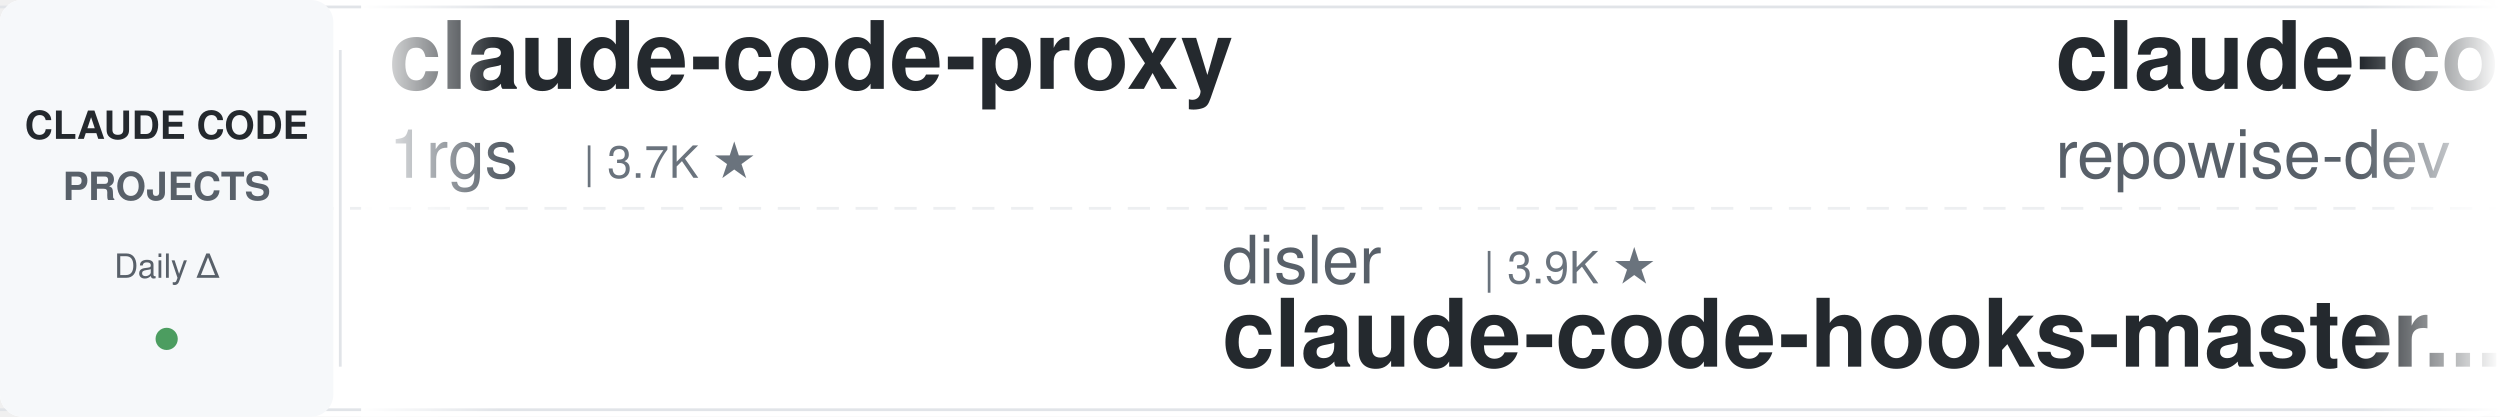
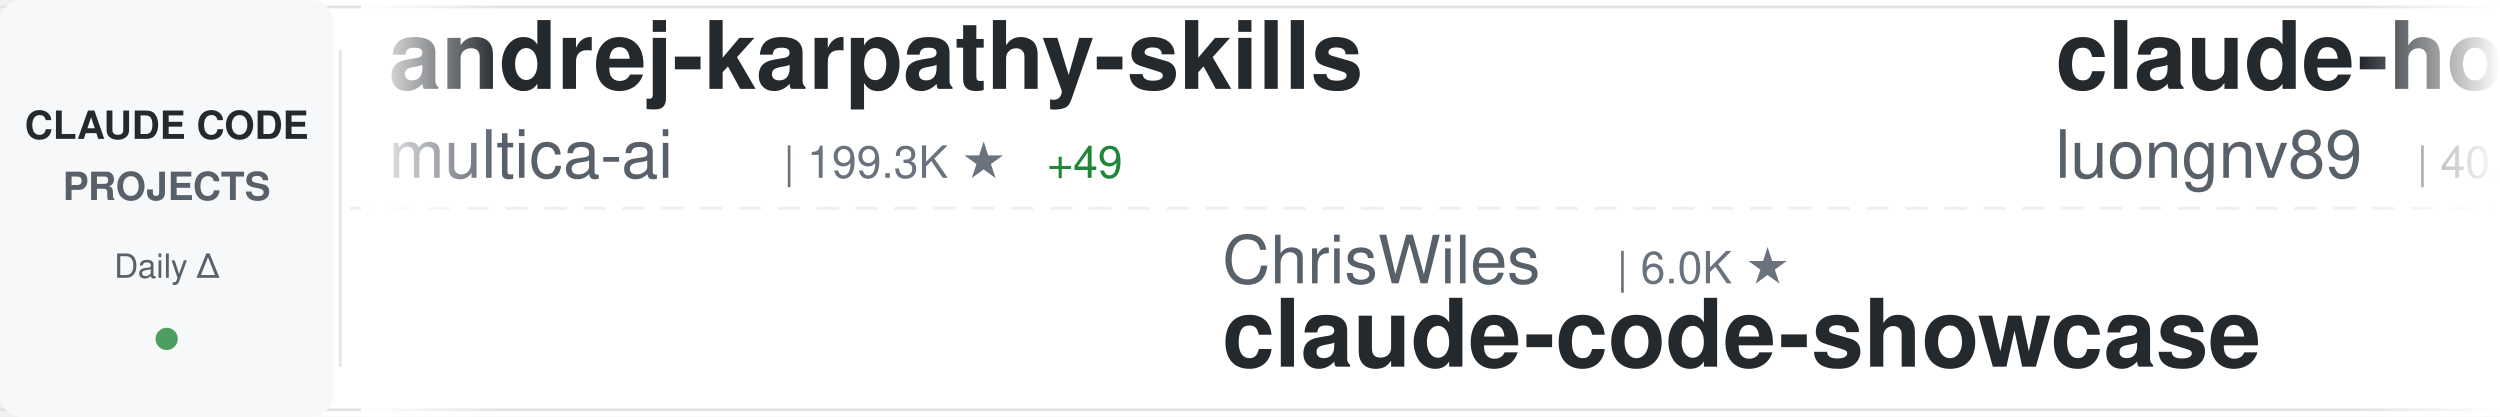
<svg xmlns="http://www.w3.org/2000/svg" width="900" height="150">
  <defs>
    <linearGradient id="awesomeLeftFade" x1="0%" y1="0%" x2="100%" y2="0%">
      <stop offset="0%" style="stop-color:#ffffff;stop-opacity:1" />
      <stop offset="100%" style="stop-color:#ffffff;stop-opacity:0" />
    </linearGradient>
    <linearGradient id="awesomeRightFade" x1="0%" y1="0%" x2="100%" y2="0%">
      <stop offset="0%" style="stop-color:#ffffff;stop-opacity:0" />
      <stop offset="100%" style="stop-color:#ffffff;stop-opacity:1" />
    </linearGradient>
  </defs>
  <rect width="900" height="150" fill="#ffffff" rx="8" />
  <rect x="0" y="2" width="900" height="1" fill="#e1e4e8" />
  <rect x="0" y="147" width="900" height="1" fill="#e1e4e8" />
  <line x1="0" y1="75" x2="900" y2="75" stroke="#e1e4e8" stroke-width="1" stroke-dasharray="8 6" opacity="0.6" />
  <rect x="0" y="0" width="120" height="150" fill="#f6f8fa" rx="8" />
  <text x="60" y="50" font-family="-apple-system, BlinkMacSystemFont, 'Segoe UI', Helvetica, Arial, sans-serif" font-size="14" font-weight="600" fill="#24292e" text-anchor="middle">CLAUDE CODE</text>
  <text x="60" y="72" font-family="-apple-system, BlinkMacSystemFont, 'Segoe UI', Helvetica, Arial, sans-serif" font-size="14" font-weight="600" fill="#586069" text-anchor="middle">PROJECTS</text>
  <text x="60" y="100" font-family="-apple-system, BlinkMacSystemFont, 'Segoe UI', Helvetica, Arial, sans-serif" font-size="12" font-weight="500" fill="#586069" text-anchor="middle">Daily Δ</text>
  <circle cx="60" cy="122" r="4" fill="#22863a" opacity="0.8" />
  <rect x="122" y="18" width="1" height="114" fill="#e1e4e8" />
  <clipPath id="awesomeTickerClip">
    <rect x="130" y="0" width="770" height="150" />
  </clipPath>
  <g clip-path="url(#awesomeTickerClip)">
    <g id="awesomeTickerItems">
      <animateTransform attributeName="transform" attributeType="XML" type="translate" from="0 0" to="-3000 0" dur="54s" repeatCount="indefinite" />
      <g transform="translate(0, 0)">
-         <text x="140" y="32" font-family="-apple-system, BlinkMacSystemFont, 'Segoe UI', Helvetica, Arial, sans-serif" font-size="34" font-weight="600" fill="#24292e">claude-code-proxy</text>
-         <text x="140" y="64" font-family="-apple-system, BlinkMacSystemFont, 'Segoe UI', Helvetica, Arial, sans-serif" font-size="24" font-weight="400" fill="#586069">1rgs</text>
-         <text x="210" y="64" font-family="-apple-system, BlinkMacSystemFont, 'Segoe UI', Helvetica, Arial, sans-serif" font-size="16" font-weight="500" fill="#6a737d">| 3.7K ★</text>
+         <text x="140" y="32" font-family="-apple-system, BlinkMacSystemFont, 'Segoe UI', Helvetica, Arial, sans-serif" font-size="34" font-weight="600" fill="#24292e">andrej-karpathy-skills</text>
+         <text x="140" y="64" font-family="-apple-system, BlinkMacSystemFont, 'Segoe UI', Helvetica, Arial, sans-serif" font-size="24" font-weight="400" fill="#586069">multica-ai</text>
+         <text x="282" y="64" font-family="-apple-system, BlinkMacSystemFont, 'Segoe UI', Helvetica, Arial, sans-serif" font-size="16" font-weight="500" fill="#6a737d">| 199.3K ★</text>
+         <text x="377" y="64" font-family="-apple-system, BlinkMacSystemFont, 'Segoe UI', Helvetica, Arial, sans-serif" font-size="16" font-weight="500" fill="#22863a"> +49</text>
      </g>
      <g transform="translate(300, 0)">
-         <text x="140" y="102" font-family="-apple-system, BlinkMacSystemFont, 'Segoe UI', Helvetica, Arial, sans-serif" font-size="24" font-weight="400" fill="#586069">disler</text>
-         <text x="234" y="102" font-family="-apple-system, BlinkMacSystemFont, 'Segoe UI', Helvetica, Arial, sans-serif" font-size="16" font-weight="500" fill="#6a737d">| 3.9K ★</text>
-         <text x="140" y="132" font-family="-apple-system, BlinkMacSystemFont, 'Segoe UI', Helvetica, Arial, sans-serif" font-size="34" font-weight="600" fill="#24292e">claude-code-hooks-master...</text>
+         <text x="140" y="102" font-family="-apple-system, BlinkMacSystemFont, 'Segoe UI', Helvetica, Arial, sans-serif" font-size="24" font-weight="400" fill="#586069">ChrisWiles</text>
+         <text x="282" y="102" font-family="-apple-system, BlinkMacSystemFont, 'Segoe UI', Helvetica, Arial, sans-serif" font-size="16" font-weight="500" fill="#6a737d">| 6.0K ★</text>
+         <text x="140" y="132" font-family="-apple-system, BlinkMacSystemFont, 'Segoe UI', Helvetica, Arial, sans-serif" font-size="34" font-weight="600" fill="#24292e">claude-code-showcase</text>
      </g>
      <g transform="translate(600, 0)">
-         <text x="140" y="32" font-family="-apple-system, BlinkMacSystemFont, 'Segoe UI', Helvetica, Arial, sans-serif" font-size="34" font-weight="600" fill="#24292e">claude-code-prompts</text>
-         <text x="140" y="64" font-family="-apple-system, BlinkMacSystemFont, 'Segoe UI', Helvetica, Arial, sans-serif" font-size="24" font-weight="400" fill="#586069">repowise-dev</text>
-         <text x="306" y="64" font-family="-apple-system, BlinkMacSystemFont, 'Segoe UI', Helvetica, Arial, sans-serif" font-size="16" font-weight="500" fill="#6a737d">| 1.2K ★</text>
+         <text x="140" y="32" font-family="-apple-system, BlinkMacSystemFont, 'Segoe UI', Helvetica, Arial, sans-serif" font-size="34" font-weight="600" fill="#24292e">claude-howto</text>
+         <text x="140" y="64" font-family="-apple-system, BlinkMacSystemFont, 'Segoe UI', Helvetica, Arial, sans-serif" font-size="24" font-weight="400" fill="#586069">luongnv89</text>
+         <text x="270" y="64" font-family="-apple-system, BlinkMacSystemFont, 'Segoe UI', Helvetica, Arial, sans-serif" font-size="16" font-weight="500" fill="#6a737d">| 40.8K ★</text>
+         <text x="356" y="64" font-family="-apple-system, BlinkMacSystemFont, 'Segoe UI', Helvetica, Arial, sans-serif" font-size="16" font-weight="500" fill="#22863a"> +6</text>
      </g>
      <g transform="translate(900, 0)">
-         <text x="140" y="102" font-family="-apple-system, BlinkMacSystemFont, 'Segoe UI', Helvetica, Arial, sans-serif" font-size="24" font-weight="400" fill="#586069">chauncygu</text>
-         <text x="270" y="102" font-family="-apple-system, BlinkMacSystemFont, 'Segoe UI', Helvetica, Arial, sans-serif" font-size="16" font-weight="500" fill="#6a737d">| 2.8K ★</text>
-         <text x="140" y="132" font-family="-apple-system, BlinkMacSystemFont, 'Segoe UI', Helvetica, Arial, sans-serif" font-size="34" font-weight="600" fill="#24292e">collection-claude-code-s...</text>
+         <text x="140" y="102" font-family="-apple-system, BlinkMacSystemFont, 'Segoe UI', Helvetica, Arial, sans-serif" font-size="24" font-weight="400" fill="#586069">AprilNEA</text>
+         <text x="258" y="102" font-family="-apple-system, BlinkMacSystemFont, 'Segoe UI', Helvetica, Arial, sans-serif" font-size="16" font-weight="500" fill="#6a737d">| 394 ★</text>
+         <text x="140" y="132" font-family="-apple-system, BlinkMacSystemFont, 'Segoe UI', Helvetica, Arial, sans-serif" font-size="34" font-weight="600" fill="#24292e">claude-code-source</text>
      </g>
      <g transform="translate(1200, 0)">
-         <text x="140" y="32" font-family="-apple-system, BlinkMacSystemFont, 'Segoe UI', Helvetica, Arial, sans-serif" font-size="34" font-weight="600" fill="#24292e">claude-code-base-action</text>
-         <text x="140" y="64" font-family="-apple-system, BlinkMacSystemFont, 'Segoe UI', Helvetica, Arial, sans-serif" font-size="24" font-weight="400" fill="#586069">anthropics</text>
-         <text x="282" y="64" font-family="-apple-system, BlinkMacSystemFont, 'Segoe UI', Helvetica, Arial, sans-serif" font-size="16" font-weight="500" fill="#6a737d">| 932 ★</text>
+         <text x="140" y="32" font-family="-apple-system, BlinkMacSystemFont, 'Segoe UI', Helvetica, Arial, sans-serif" font-size="34" font-weight="600" fill="#24292e">Dive-into-Claude-Code</text>
+         <text x="140" y="64" font-family="-apple-system, BlinkMacSystemFont, 'Segoe UI', Helvetica, Arial, sans-serif" font-size="24" font-weight="400" fill="#586069">VILA-Lab</text>
+         <text x="258" y="64" font-family="-apple-system, BlinkMacSystemFont, 'Segoe UI', Helvetica, Arial, sans-serif" font-size="16" font-weight="500" fill="#6a737d">| 2.0K ★</text>
      </g>
      <g transform="translate(1500, 0)">
-         <text x="140" y="102" font-family="-apple-system, BlinkMacSystemFont, 'Segoe UI', Helvetica, Arial, sans-serif" font-size="24" font-weight="400" fill="#586069">Alishahryar1</text>
-         <text x="306" y="102" font-family="-apple-system, BlinkMacSystemFont, 'Segoe UI', Helvetica, Arial, sans-serif" font-size="16" font-weight="500" fill="#6a737d">| 44.1K ★</text>
-         <text x="392" y="102" font-family="-apple-system, BlinkMacSystemFont, 'Segoe UI', Helvetica, Arial, sans-serif" font-size="16" font-weight="500" fill="#22863a"> +69</text>
-         <text x="140" y="132" font-family="-apple-system, BlinkMacSystemFont, 'Segoe UI', Helvetica, Arial, sans-serif" font-size="34" font-weight="600" fill="#24292e">free-claude-code</text>
+         <text x="140" y="102" font-family="-apple-system, BlinkMacSystemFont, 'Segoe UI', Helvetica, Arial, sans-serif" font-size="24" font-weight="400" fill="#586069">musistudio</text>
+         <text x="282" y="102" font-family="-apple-system, BlinkMacSystemFont, 'Segoe UI', Helvetica, Arial, sans-serif" font-size="16" font-weight="500" fill="#6a737d">| 36.4K ★</text>
+         <text x="368" y="102" font-family="-apple-system, BlinkMacSystemFont, 'Segoe UI', Helvetica, Arial, sans-serif" font-size="16" font-weight="500" fill="#22863a"> +3</text>
+         <text x="140" y="132" font-family="-apple-system, BlinkMacSystemFont, 'Segoe UI', Helvetica, Arial, sans-serif" font-size="34" font-weight="600" fill="#24292e">claude-code-router</text>
      </g>
      <g transform="translate(1800, 0)">
-         <text x="140" y="32" font-family="-apple-system, BlinkMacSystemFont, 'Segoe UI', Helvetica, Arial, sans-serif" font-size="34" font-weight="600" fill="#24292e">claude-code-rev</text>
-         <text x="140" y="64" font-family="-apple-system, BlinkMacSystemFont, 'Segoe UI', Helvetica, Arial, sans-serif" font-size="24" font-weight="400" fill="#586069">oboard</text>
-         <text x="234" y="64" font-family="-apple-system, BlinkMacSystemFont, 'Segoe UI', Helvetica, Arial, sans-serif" font-size="16" font-weight="500" fill="#6a737d">| 3.3K ★</text>
+         <text x="140" y="32" font-family="-apple-system, BlinkMacSystemFont, 'Segoe UI', Helvetica, Arial, sans-serif" font-size="34" font-weight="600" fill="#24292e">claude-code-security-rev...</text>
+         <text x="140" y="64" font-family="-apple-system, BlinkMacSystemFont, 'Segoe UI', Helvetica, Arial, sans-serif" font-size="24" font-weight="400" fill="#586069">anthropics</text>
+         <text x="282" y="64" font-family="-apple-system, BlinkMacSystemFont, 'Segoe UI', Helvetica, Arial, sans-serif" font-size="16" font-weight="500" fill="#6a737d">| 5.7K ★</text>
+         <text x="359" y="64" font-family="-apple-system, BlinkMacSystemFont, 'Segoe UI', Helvetica, Arial, sans-serif" font-size="16" font-weight="500" fill="#22863a"> +1</text>
      </g>
      <g transform="translate(2100, 0)">
-         <text x="140" y="102" font-family="-apple-system, BlinkMacSystemFont, 'Segoe UI', Helvetica, Arial, sans-serif" font-size="24" font-weight="400" fill="#586069">disler</text>
-         <text x="234" y="102" font-family="-apple-system, BlinkMacSystemFont, 'Segoe UI', Helvetica, Arial, sans-serif" font-size="16" font-weight="500" fill="#6a737d">| 1.6K ★</text>
-         <text x="311" y="102" font-family="-apple-system, BlinkMacSystemFont, 'Segoe UI', Helvetica, Arial, sans-serif" font-size="16" font-weight="500" fill="#22863a"> +1</text>
-         <text x="140" y="132" font-family="-apple-system, BlinkMacSystemFont, 'Segoe UI', Helvetica, Arial, sans-serif" font-size="34" font-weight="600" fill="#24292e">pi-vs-claude-code</text>
+         <text x="140" y="102" font-family="-apple-system, BlinkMacSystemFont, 'Segoe UI', Helvetica, Arial, sans-serif" font-size="24" font-weight="400" fill="#586069">shareAI-lab</text>
+         <text x="294" y="102" font-family="-apple-system, BlinkMacSystemFont, 'Segoe UI', Helvetica, Arial, sans-serif" font-size="16" font-weight="500" fill="#6a737d">| 73.1K ★</text>
+         <text x="380" y="102" font-family="-apple-system, BlinkMacSystemFont, 'Segoe UI', Helvetica, Arial, sans-serif" font-size="16" font-weight="500" fill="#22863a"> +18</text>
+         <text x="140" y="132" font-family="-apple-system, BlinkMacSystemFont, 'Segoe UI', Helvetica, Arial, sans-serif" font-size="34" font-weight="600" fill="#24292e">learn-claude-code</text>
      </g>
      <g transform="translate(2400, 0)">
-         <text x="140" y="32" font-family="-apple-system, BlinkMacSystemFont, 'Segoe UI', Helvetica, Arial, sans-serif" font-size="34" font-weight="600" fill="#24292e">claude-code-router</text>
-         <text x="140" y="64" font-family="-apple-system, BlinkMacSystemFont, 'Segoe UI', Helvetica, Arial, sans-serif" font-size="24" font-weight="400" fill="#586069">musistudio</text>
-         <text x="282" y="64" font-family="-apple-system, BlinkMacSystemFont, 'Segoe UI', Helvetica, Arial, sans-serif" font-size="16" font-weight="500" fill="#6a737d">| 36.4K ★</text>
-         <text x="368" y="64" font-family="-apple-system, BlinkMacSystemFont, 'Segoe UI', Helvetica, Arial, sans-serif" font-size="16" font-weight="500" fill="#22863a"> +5</text>
+         <text x="140" y="32" font-family="-apple-system, BlinkMacSystemFont, 'Segoe UI', Helvetica, Arial, sans-serif" font-size="34" font-weight="600" fill="#24292e">collection-claude-code-s...</text>
+         <text x="140" y="64" font-family="-apple-system, BlinkMacSystemFont, 'Segoe UI', Helvetica, Arial, sans-serif" font-size="24" font-weight="400" fill="#586069">chauncygu</text>
+         <text x="270" y="64" font-family="-apple-system, BlinkMacSystemFont, 'Segoe UI', Helvetica, Arial, sans-serif" font-size="16" font-weight="500" fill="#6a737d">| 2.8K ★</text>
      </g>
      <g transform="translate(2700, 0)">
-         <text x="140" y="102" font-family="-apple-system, BlinkMacSystemFont, 'Segoe UI', Helvetica, Arial, sans-serif" font-size="24" font-weight="400" fill="#586069">xu-xiang</text>
-         <text x="258" y="102" font-family="-apple-system, BlinkMacSystemFont, 'Segoe UI', Helvetica, Arial, sans-serif" font-size="16" font-weight="500" fill="#6a737d">| 1.8K ★</text>
-         <text x="335" y="102" font-family="-apple-system, BlinkMacSystemFont, 'Segoe UI', Helvetica, Arial, sans-serif" font-size="16" font-weight="500" fill="#22863a"> +3</text>
-         <text x="140" y="132" font-family="-apple-system, BlinkMacSystemFont, 'Segoe UI', Helvetica, Arial, sans-serif" font-size="34" font-weight="600" fill="#24292e">everything-claude-code-z...</text>
+         <text x="140" y="102" font-family="-apple-system, BlinkMacSystemFont, 'Segoe UI', Helvetica, Arial, sans-serif" font-size="24" font-weight="400" fill="#586069">shanraisshan</text>
+         <text x="306" y="102" font-family="-apple-system, BlinkMacSystemFont, 'Segoe UI', Helvetica, Arial, sans-serif" font-size="16" font-weight="500" fill="#6a737d">| 64.0K ★</text>
+         <text x="392" y="102" font-family="-apple-system, BlinkMacSystemFont, 'Segoe UI', Helvetica, Arial, sans-serif" font-size="16" font-weight="500" fill="#22863a"> +4</text>
+         <text x="140" y="132" font-family="-apple-system, BlinkMacSystemFont, 'Segoe UI', Helvetica, Arial, sans-serif" font-size="34" font-weight="600" fill="#24292e">claude-code-best-practic...</text>
      </g>
      <g transform="translate(3000, 0)">
-         <text x="140" y="32" font-family="-apple-system, BlinkMacSystemFont, 'Segoe UI', Helvetica, Arial, sans-serif" font-size="34" font-weight="600" fill="#24292e">claude-code-proxy</text>
-         <text x="140" y="64" font-family="-apple-system, BlinkMacSystemFont, 'Segoe UI', Helvetica, Arial, sans-serif" font-size="24" font-weight="400" fill="#586069">1rgs</text>
-         <text x="210" y="64" font-family="-apple-system, BlinkMacSystemFont, 'Segoe UI', Helvetica, Arial, sans-serif" font-size="16" font-weight="500" fill="#6a737d">| 3.7K ★</text>
+         <text x="140" y="32" font-family="-apple-system, BlinkMacSystemFont, 'Segoe UI', Helvetica, Arial, sans-serif" font-size="34" font-weight="600" fill="#24292e">andrej-karpathy-skills</text>
+         <text x="140" y="64" font-family="-apple-system, BlinkMacSystemFont, 'Segoe UI', Helvetica, Arial, sans-serif" font-size="24" font-weight="400" fill="#586069">multica-ai</text>
+         <text x="282" y="64" font-family="-apple-system, BlinkMacSystemFont, 'Segoe UI', Helvetica, Arial, sans-serif" font-size="16" font-weight="500" fill="#6a737d">| 199.3K ★</text>
+         <text x="377" y="64" font-family="-apple-system, BlinkMacSystemFont, 'Segoe UI', Helvetica, Arial, sans-serif" font-size="16" font-weight="500" fill="#22863a"> +49</text>
      </g>
      <g transform="translate(3300, 0)">
-         <text x="140" y="102" font-family="-apple-system, BlinkMacSystemFont, 'Segoe UI', Helvetica, Arial, sans-serif" font-size="24" font-weight="400" fill="#586069">disler</text>
-         <text x="234" y="102" font-family="-apple-system, BlinkMacSystemFont, 'Segoe UI', Helvetica, Arial, sans-serif" font-size="16" font-weight="500" fill="#6a737d">| 3.9K ★</text>
-         <text x="140" y="132" font-family="-apple-system, BlinkMacSystemFont, 'Segoe UI', Helvetica, Arial, sans-serif" font-size="34" font-weight="600" fill="#24292e">claude-code-hooks-master...</text>
+         <text x="140" y="102" font-family="-apple-system, BlinkMacSystemFont, 'Segoe UI', Helvetica, Arial, sans-serif" font-size="24" font-weight="400" fill="#586069">ChrisWiles</text>
+         <text x="282" y="102" font-family="-apple-system, BlinkMacSystemFont, 'Segoe UI', Helvetica, Arial, sans-serif" font-size="16" font-weight="500" fill="#6a737d">| 6.0K ★</text>
+         <text x="140" y="132" font-family="-apple-system, BlinkMacSystemFont, 'Segoe UI', Helvetica, Arial, sans-serif" font-size="34" font-weight="600" fill="#24292e">claude-code-showcase</text>
      </g>
      <g transform="translate(3600, 0)">
-         <text x="140" y="32" font-family="-apple-system, BlinkMacSystemFont, 'Segoe UI', Helvetica, Arial, sans-serif" font-size="34" font-weight="600" fill="#24292e">claude-code-prompts</text>
-         <text x="140" y="64" font-family="-apple-system, BlinkMacSystemFont, 'Segoe UI', Helvetica, Arial, sans-serif" font-size="24" font-weight="400" fill="#586069">repowise-dev</text>
-         <text x="306" y="64" font-family="-apple-system, BlinkMacSystemFont, 'Segoe UI', Helvetica, Arial, sans-serif" font-size="16" font-weight="500" fill="#6a737d">| 1.2K ★</text>
+         <text x="140" y="32" font-family="-apple-system, BlinkMacSystemFont, 'Segoe UI', Helvetica, Arial, sans-serif" font-size="34" font-weight="600" fill="#24292e">claude-howto</text>
+         <text x="140" y="64" font-family="-apple-system, BlinkMacSystemFont, 'Segoe UI', Helvetica, Arial, sans-serif" font-size="24" font-weight="400" fill="#586069">luongnv89</text>
+         <text x="270" y="64" font-family="-apple-system, BlinkMacSystemFont, 'Segoe UI', Helvetica, Arial, sans-serif" font-size="16" font-weight="500" fill="#6a737d">| 40.8K ★</text>
+         <text x="356" y="64" font-family="-apple-system, BlinkMacSystemFont, 'Segoe UI', Helvetica, Arial, sans-serif" font-size="16" font-weight="500" fill="#22863a"> +6</text>
      </g>
      <g transform="translate(3900, 0)">
-         <text x="140" y="102" font-family="-apple-system, BlinkMacSystemFont, 'Segoe UI', Helvetica, Arial, sans-serif" font-size="24" font-weight="400" fill="#586069">chauncygu</text>
-         <text x="270" y="102" font-family="-apple-system, BlinkMacSystemFont, 'Segoe UI', Helvetica, Arial, sans-serif" font-size="16" font-weight="500" fill="#6a737d">| 2.8K ★</text>
-         <text x="140" y="132" font-family="-apple-system, BlinkMacSystemFont, 'Segoe UI', Helvetica, Arial, sans-serif" font-size="34" font-weight="600" fill="#24292e">collection-claude-code-s...</text>
+         <text x="140" y="102" font-family="-apple-system, BlinkMacSystemFont, 'Segoe UI', Helvetica, Arial, sans-serif" font-size="24" font-weight="400" fill="#586069">AprilNEA</text>
+         <text x="258" y="102" font-family="-apple-system, BlinkMacSystemFont, 'Segoe UI', Helvetica, Arial, sans-serif" font-size="16" font-weight="500" fill="#6a737d">| 394 ★</text>
+         <text x="140" y="132" font-family="-apple-system, BlinkMacSystemFont, 'Segoe UI', Helvetica, Arial, sans-serif" font-size="34" font-weight="600" fill="#24292e">claude-code-source</text>
      </g>
    </g>
  </g>
  <rect x="130" y="0" width="50" height="150" fill="url(#awesomeLeftFade)" />
  <rect x="850" y="0" width="50" height="150" fill="url(#awesomeRightFade)" />
</svg>
